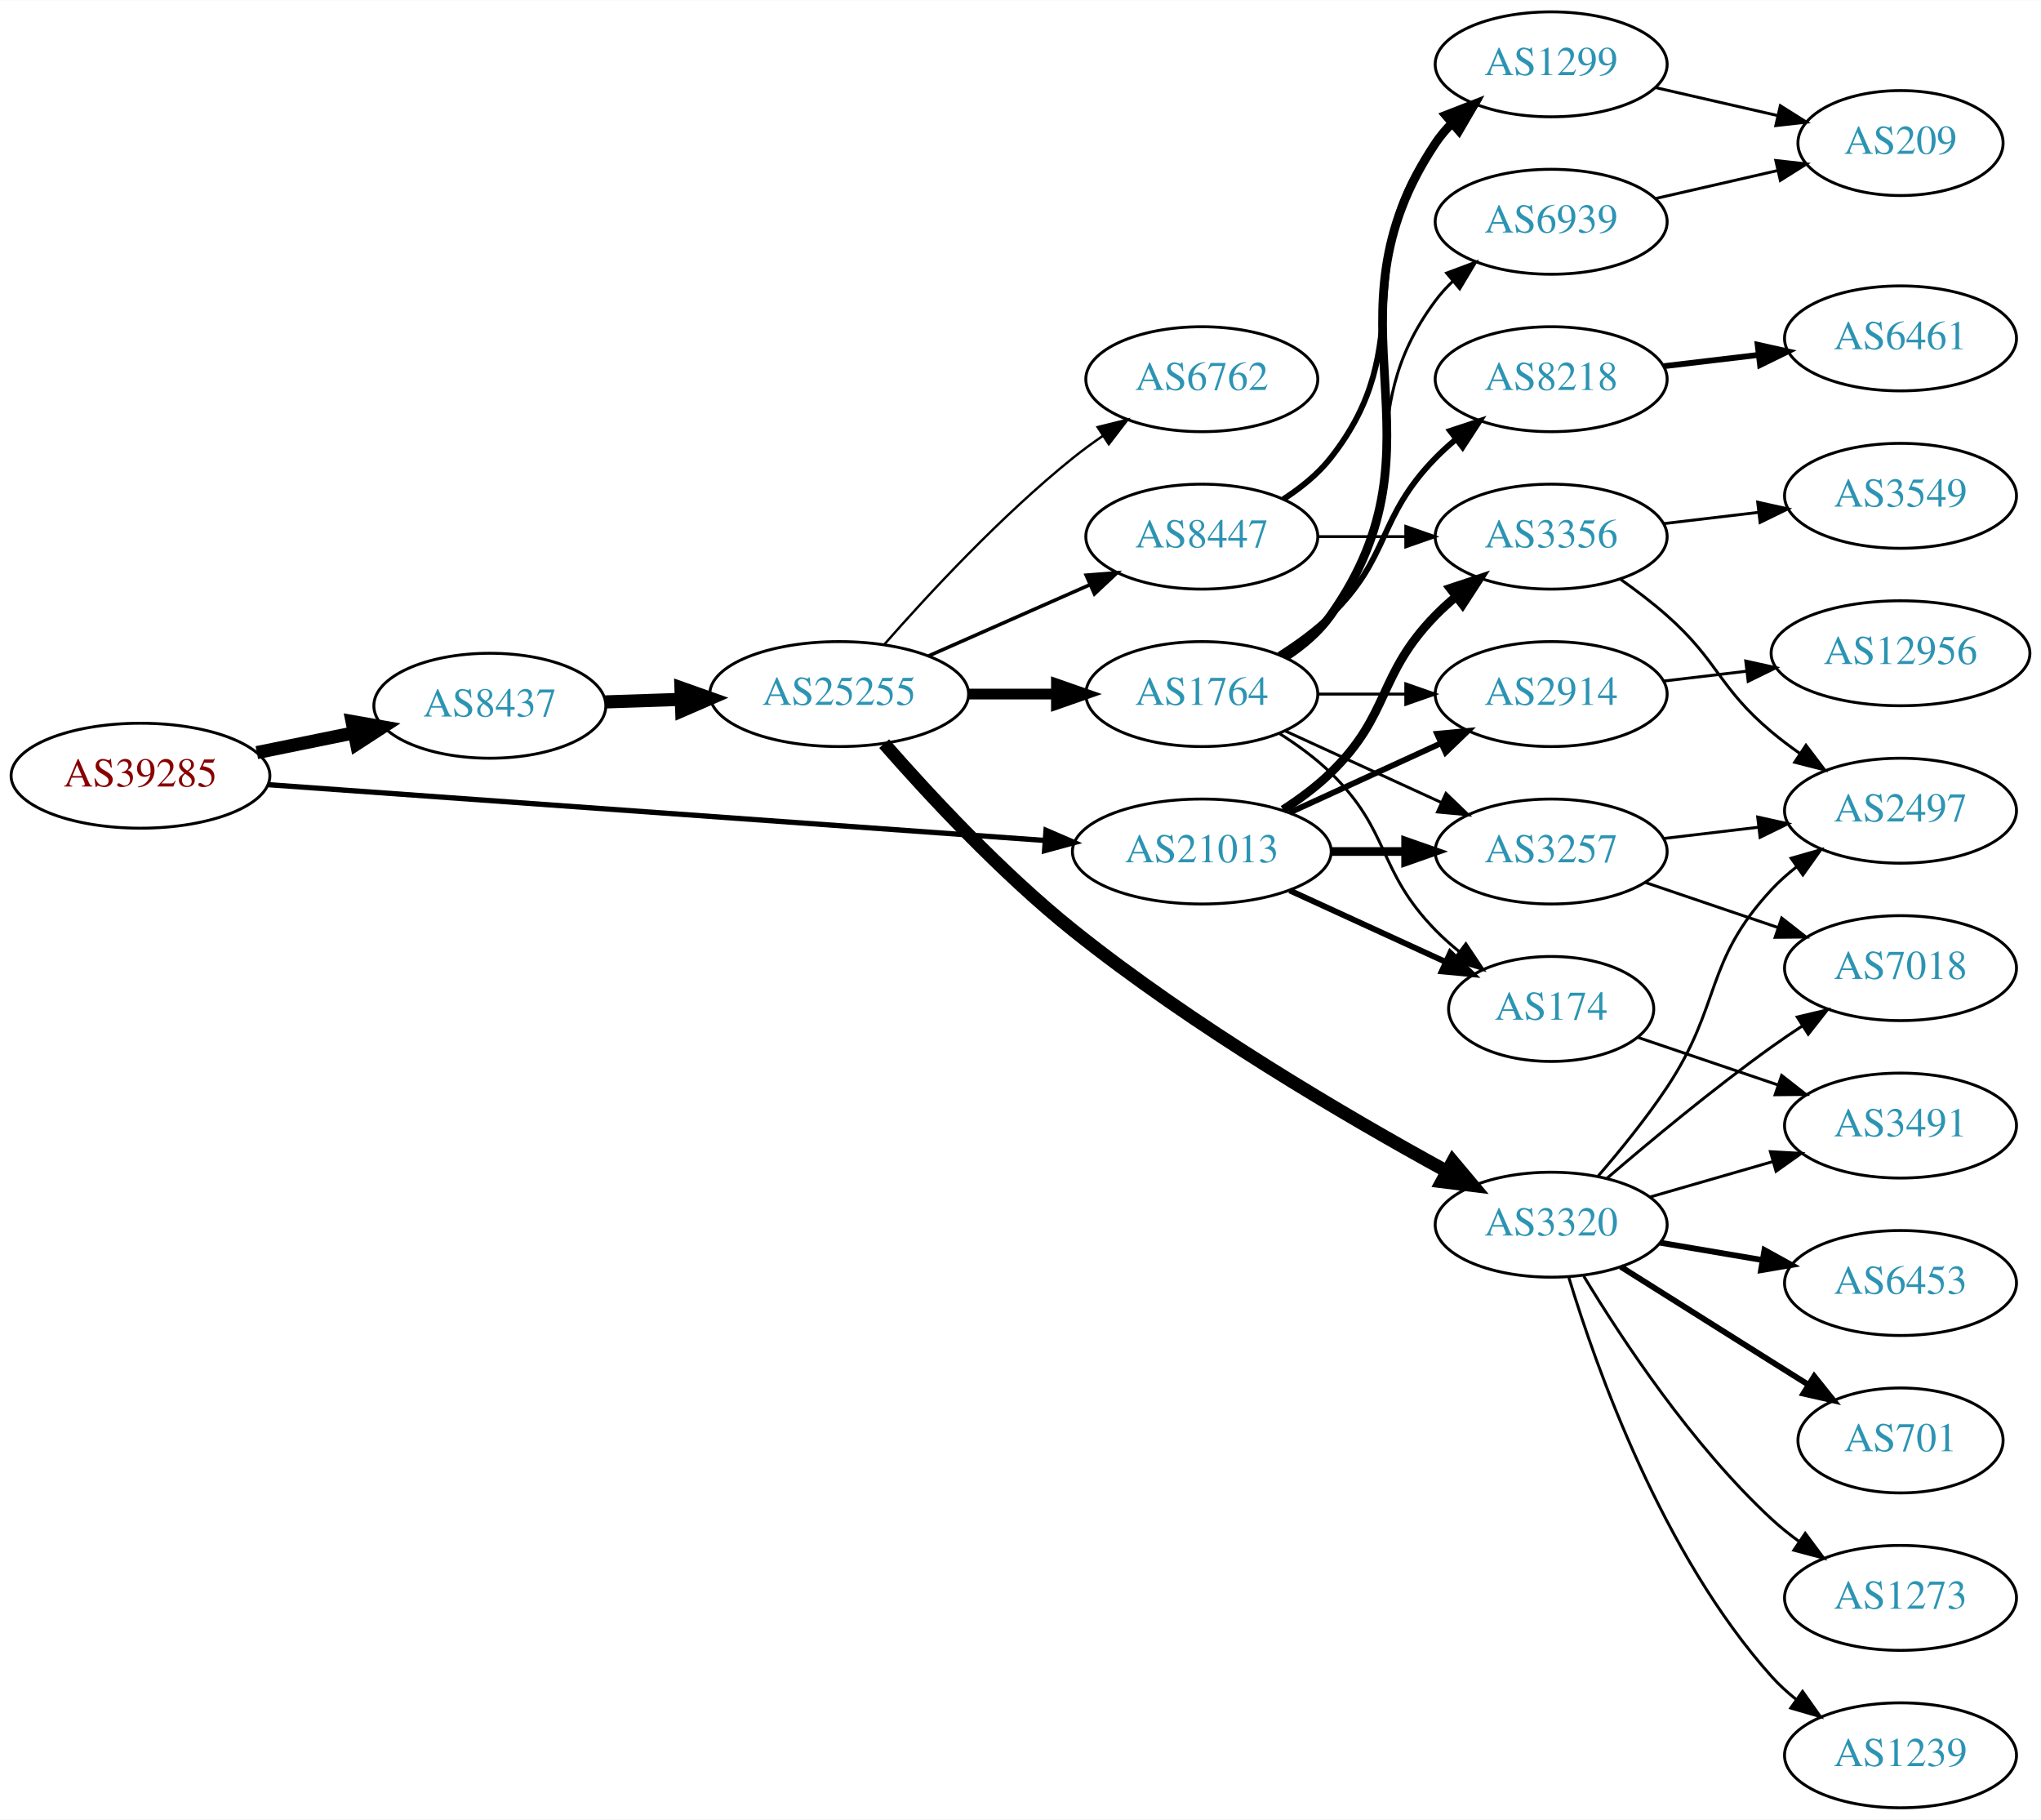
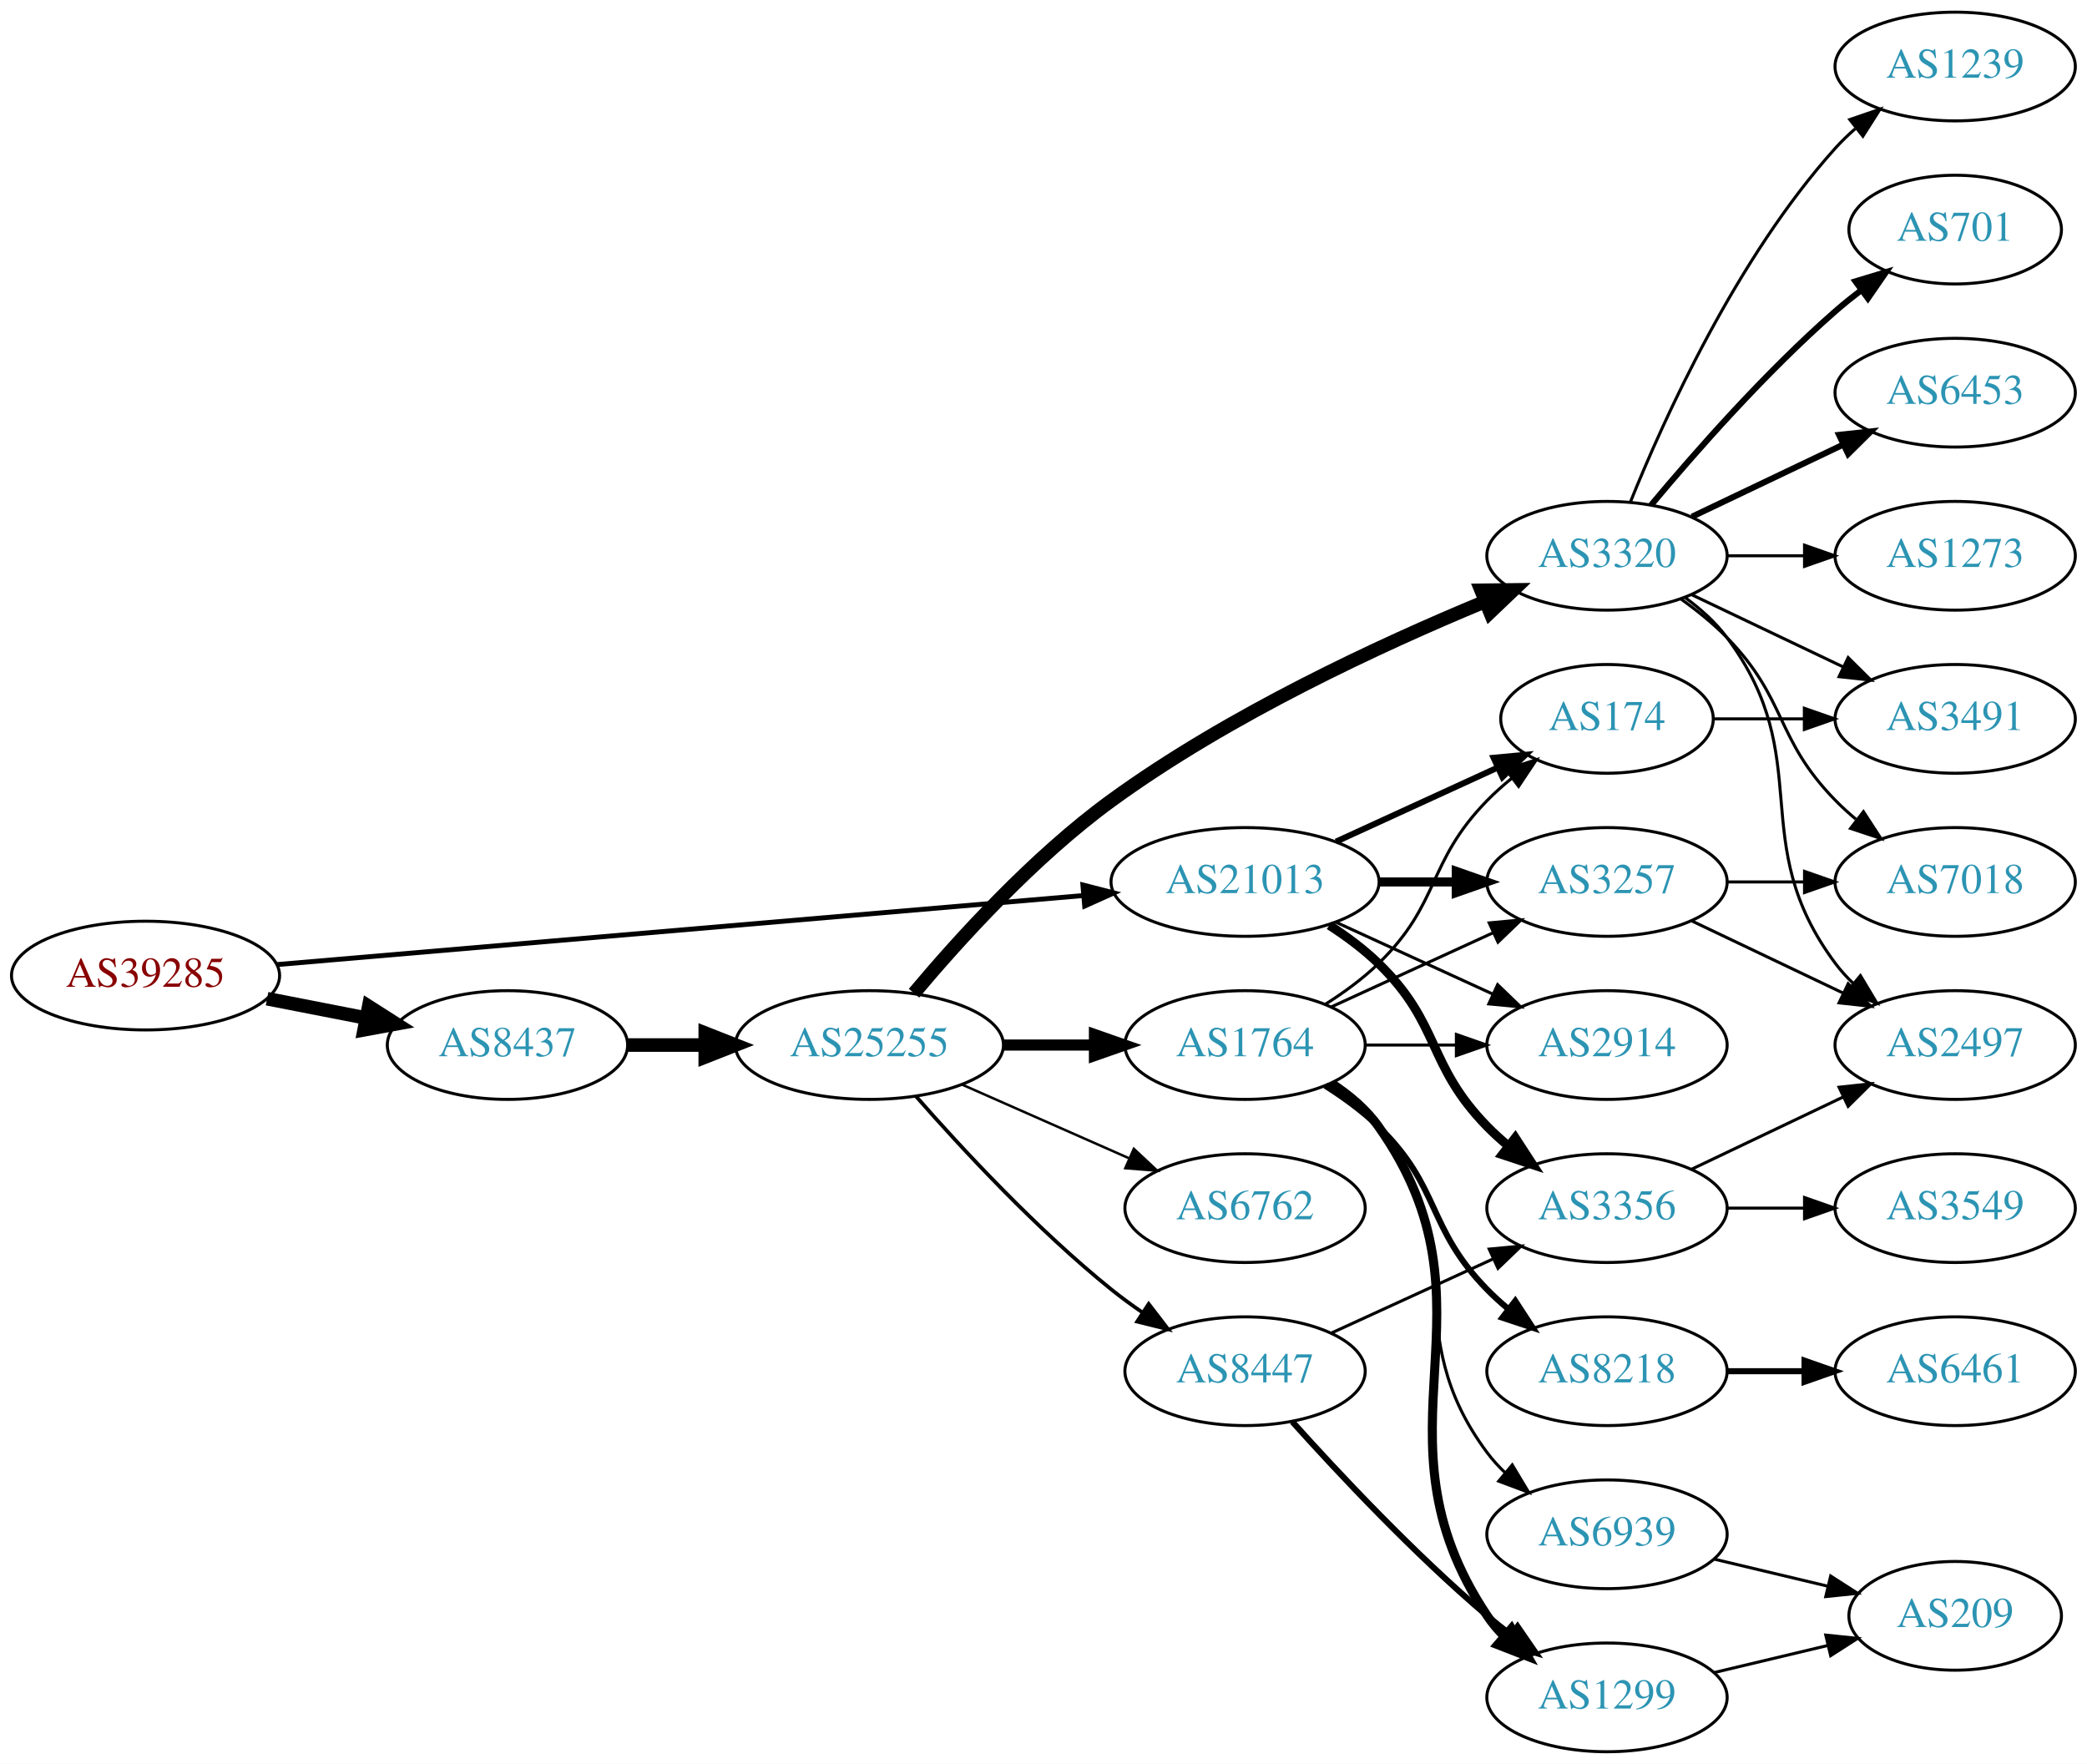
- <svg xmlns="http://www.w3.org/2000/svg" xmlns:xlink="http://www.w3.org/1999/xlink" width="700pt" height="624pt" viewBox="0.00 0.00 700.15 624.00">
-   <g id="graph0" class="graph" transform="scale(1 1) rotate(0) translate(4 620)">
-     <polygon fill="white" stroke="none" points="-4,4 -4,-620 696.155,-620 696.155,4 -4,4" />
+ <svg xmlns="http://www.w3.org/2000/svg" xmlns:xlink="http://www.w3.org/1999/xlink" width="691pt" height="584pt" viewBox="0.00 0.00 691.06 584.00">
+   <g id="graph0" class="graph" transform="scale(1 1) rotate(0) translate(4 580)">
+     <polygon fill="white" stroke="none" points="-4,4 -4,-580 687.055,-580 687.055,4 -4,4" />
    <g id="node1" class="node">
      <g id="a_node1">
        <a xlink:href="/asn/39285" xlink:title="AS39285 ~ Gartner KG [AT]">
-           <ellipse fill="#ffffff" stroke="black" cx="44.196" cy="-354" rx="44.393" ry="18" />
-           <text text-anchor="middle" x="44.196" y="-350.3" font-family="Times,serif" font-size="14.00" fill="#880000">AS39285</text>
+           <ellipse fill="#ffffff" stroke="black" cx="44.196" cy="-257" rx="44.393" ry="18" />
+           <text text-anchor="middle" x="44.196" y="-253.3" font-family="Times,serif" font-size="14.00" fill="#880000">AS39285</text>
        </a>
      </g>
    </g>
    <g id="node2" class="node">
      <g id="a_node2">
        <a xlink:href="/asn/8437" xlink:title="AS8437 ~ Hutchison Drei Austria GmbH [AT]">
-           <ellipse fill="#ffffff" stroke="black" cx="164.039" cy="-378" rx="39.794" ry="18" />
-           <text text-anchor="middle" x="164.039" y="-374.3" font-family="Times,serif" font-size="14.00" fill="#2c94b3">AS8437</text>
+           <ellipse fill="#ffffff" stroke="black" cx="164.039" cy="-234" rx="39.794" ry="18" />
+           <text text-anchor="middle" x="164.039" y="-230.3" font-family="Times,serif" font-size="14.00" fill="#2c94b3">AS8437</text>
        </a>
      </g>
    </g>
    <g id="edge1" class="edge">
-       <path fill="none" stroke="black" stroke-width="4.5" d="M84.109,-361.925C94.785,-364.099 106.456,-366.476 117.47,-368.719" />
-       <polygon fill="black" stroke="black" stroke-width="4.5" points="116.768,-372.595 127.352,-370.732 118.339,-364.878 116.768,-372.595" />
+       <path fill="none" stroke="black" stroke-width="4.5" d="M84.436,-249.341C94.888,-247.301 106.274,-245.079 117.052,-242.975" />
+       <polygon fill="black" stroke="black" stroke-width="4.5" points="118.089,-246.785 127.149,-241.005 116.58,-239.056 118.089,-246.785" />
    </g>
    <g id="node3" class="node">
      <g id="a_node3">
        <a xlink:href="/asn/21013" xlink:title="AS21013 ~ Wels, AT [AT]">
-           <ellipse fill="#ffffff" stroke="black" cx="408.273" cy="-328" rx="44.393" ry="18" />
-           <text text-anchor="middle" x="408.273" y="-324.3" font-family="Times,serif" font-size="14.00" fill="#2c94b3">AS21013</text>
+           <ellipse fill="#ffffff" stroke="black" cx="408.273" cy="-288" rx="44.393" ry="18" />
+           <text text-anchor="middle" x="408.273" y="-284.3" font-family="Times,serif" font-size="14.00" fill="#2c94b3">AS21013</text>
        </a>
      </g>
    </g>
    <g id="edge2" class="edge">
-       <path fill="none" stroke="black" stroke-width="1.8" d="M87.796,-350.941C154.166,-346.175 282.111,-336.988 354.32,-331.802" />
-       <polygon fill="black" stroke="black" stroke-width="1.8" points="354.832,-335.275 364.556,-331.067 354.331,-328.293 354.832,-335.275" />
+       <path fill="none" stroke="black" stroke-width="1.62" d="M87.796,-260.647C154.255,-266.337 282.455,-277.313 354.611,-283.491" />
+       <polygon fill="black" stroke="black" stroke-width="1.62" points="354.574,-287.001 364.836,-284.367 355.171,-280.026 354.574,-287.001" />
    </g>
    <g id="node4" class="node">
      <g id="a_node4">
        <a xlink:href="/asn/25255" xlink:title="AS25255 ~ ==&gt; TELE2 AUSTRIA &lt;== [AT]">
-           <ellipse fill="#ffffff" stroke="black" cx="283.881" cy="-382" rx="44.393" ry="18" />
-           <text text-anchor="middle" x="283.881" y="-378.3" font-family="Times,serif" font-size="14.00" fill="#2c94b3">AS25255</text>
+           <ellipse fill="#ffffff" stroke="black" cx="283.881" cy="-234" rx="44.393" ry="18" />
+           <text text-anchor="middle" x="283.881" y="-230.3" font-family="Times,serif" font-size="14.00" fill="#2c94b3">AS25255</text>
        </a>
      </g>
    </g>
    <g id="edge3" class="edge">
-       <path fill="none" stroke="black" stroke-width="4.5" d="M203.625,-379.31C211.923,-379.591 220.835,-379.894 229.58,-380.191" />
-       <polygon fill="black" stroke="black" stroke-width="4.5" points="229.594,-384.131 239.722,-380.535 229.862,-376.26 229.594,-384.131" />
-     </g>
-     <g id="node11" class="node">
-       <g id="a_node11">
+       <path fill="none" stroke="black" stroke-width="4.5" d="M203.951,-234C212.054,-234 220.729,-234 229.255,-234" />
+       <polygon fill="black" stroke="black" stroke-width="4.5" points="229.533,-237.938 239.533,-234 229.533,-230.063 229.533,-237.938" />
+     </g>
+     <g id="node18" class="node">
+       <g id="a_node18">
+         <a xlink:href="/asn/174" xlink:title="AS174 ~ Cogent Communications [US]">
+           <ellipse fill="#ffffff" stroke="black" cx="528.116" cy="-342" rx="35.194" ry="18" />
+           <text text-anchor="middle" x="528.116" y="-338.3" font-family="Times,serif" font-size="14.00" fill="#2c94b3">AS174</text>
+         </a>
+       </g>
+     </g>
+     <g id="edge27" class="edge">
+       <path fill="none" stroke="black" stroke-width="2" d="M438.403,-301.348C454.62,-308.78 474.923,-318.083 492.013,-325.914" />
+       <polygon fill="black" stroke="black" stroke-width="2" points="490.58,-329.108 501.13,-330.092 493.497,-322.744 490.58,-329.108" />
+     </g>
+     <g id="node20" class="node">
+       <g id="a_node20">
        <a xlink:href="/asn/2914" xlink:title="AS2914 ~ NTT America, Inc. [US]">
-           <ellipse fill="#ffffff" stroke="black" cx="528.116" cy="-382" rx="39.794" ry="18" />
-           <text text-anchor="middle" x="528.116" y="-378.3" font-family="Times,serif" font-size="14.00" fill="#2c94b3">AS2914</text>
+           <ellipse fill="#ffffff" stroke="black" cx="528.116" cy="-234" rx="39.794" ry="18" />
+           <text text-anchor="middle" x="528.116" y="-230.3" font-family="Times,serif" font-size="14.00" fill="#2c94b3">AS2914</text>
+         </a>
+       </g>
+     </g>
+     <g id="edge24" class="edge">
+       <path fill="none" stroke="black" d="M438.403,-274.652C454.014,-267.498 473.412,-258.609 490.084,-250.97" />
+       <polygon fill="black" stroke="black" points="491.903,-253.986 499.536,-246.638 488.987,-247.622 491.903,-253.986" />
+     </g>
+     <g id="node21" class="node">
+       <g id="a_node21">
+         <a xlink:href="/asn/3257" xlink:title="AS3257 ~ GTT [DE]">
+           <ellipse fill="#ffffff" stroke="black" cx="528.116" cy="-288" rx="39.794" ry="18" />
+           <text text-anchor="middle" x="528.116" y="-284.3" font-family="Times,serif" font-size="14.00" fill="#2c94b3">AS3257</text>
+         </a>
+       </g>
+     </g>
+     <g id="edge26" class="edge">
+       <path fill="none" stroke="black" stroke-width="3" d="M452.484,-288C460.797,-288 469.56,-288 478.042,-288" />
+       <polygon fill="black" stroke="black" stroke-width="3" points="478.201,-291.5 488.201,-288 478.201,-284.5 478.201,-291.5" />
+     </g>
+     <g id="node23" class="node">
+       <g id="a_node23">
+         <a xlink:href="/asn/3356" xlink:title="AS3356 ~ Level 3 Parent, LLC [US]">
+           <ellipse fill="#ffffff" stroke="black" cx="528.116" cy="-180" rx="39.794" ry="18" />
+           <text text-anchor="middle" x="528.116" y="-176.3" font-family="Times,serif" font-size="14.00" fill="#2c94b3">AS3356</text>
        </a>
      </g>
    </g>
    <g id="edge25" class="edge">
-       <path fill="none" stroke="black" stroke-width="2" d="M438.403,-341.348C454.014,-348.502 473.412,-357.391 490.084,-365.03" />
-       <polygon fill="black" stroke="black" stroke-width="2" points="488.987,-368.378 499.536,-369.362 491.903,-362.014 488.987,-368.378" />
-     </g>
-     <g id="node12" class="node">
-       <g id="a_node12">
-         <a xlink:href="/asn/174" xlink:title="AS174 ~ Cogent Communications [US]">
-           <ellipse fill="#ffffff" stroke="black" cx="528.116" cy="-274" rx="35.194" ry="18" />
-           <text text-anchor="middle" x="528.116" y="-270.3" font-family="Times,serif" font-size="14.00" fill="#2c94b3">AS174</text>
-         </a>
-       </g>
-     </g>
-     <g id="edge27" class="edge">
-       <path fill="none" stroke="black" stroke-width="2" d="M438.403,-314.652C454.62,-307.22 474.923,-297.917 492.013,-290.086" />
-       <polygon fill="black" stroke="black" stroke-width="2" points="493.497,-293.256 501.13,-285.908 490.58,-286.892 493.497,-293.256" />
-     </g>
-     <g id="node14" class="node">
-       <g id="a_node14">
-         <a xlink:href="/asn/3257" xlink:title="AS3257 ~ GTT [DE]">
-           <ellipse fill="#ffffff" stroke="black" cx="528.116" cy="-328" rx="39.794" ry="18" />
-           <text text-anchor="middle" x="528.116" y="-324.3" font-family="Times,serif" font-size="14.00" fill="#2c94b3">AS3257</text>
-         </a>
-       </g>
-     </g>
-     <g id="edge26" class="edge">
-       <path fill="none" stroke="black" stroke-width="3" d="M452.484,-328C460.797,-328 469.56,-328 478.042,-328" />
-       <polygon fill="black" stroke="black" stroke-width="3" points="478.201,-331.5 488.201,-328 478.201,-324.5 478.201,-331.5" />
-     </g>
-     <g id="node15" class="node">
-       <g id="a_node15">
-         <a xlink:href="/asn/3356" xlink:title="AS3356 ~ Level 3 Parent, LLC [US]">
-           <ellipse fill="#ffffff" stroke="black" cx="528.116" cy="-436" rx="39.794" ry="18" />
-           <text text-anchor="middle" x="528.116" y="-432.3" font-family="Times,serif" font-size="14.00" fill="#2c94b3">AS3356</text>
-         </a>
-       </g>
-     </g>
-     <g id="edge24" class="edge">
-       <path fill="none" stroke="black" stroke-width="3" d="M436.157,-342.329C441.882,-346.036 447.648,-350.318 452.469,-355 473.163,-375.094 468.297,-388.383 488.469,-409 490.562,-411.139 492.846,-413.218 495.222,-415.21" />
-       <polygon fill="black" stroke="black" stroke-width="3" points="493.466,-418.275 503.522,-421.611 497.741,-412.732 493.466,-418.275" />
+       <path fill="none" stroke="black" stroke-width="3" d="M436.157,-273.671C441.882,-269.964 447.648,-265.682 452.469,-261 473.163,-240.906 468.297,-227.617 488.469,-207 490.562,-204.861 492.846,-202.782 495.222,-200.79" />
+       <polygon fill="black" stroke="black" stroke-width="3" points="497.741,-203.268 503.522,-194.389 493.466,-197.725 497.741,-203.268" />
    </g>
    <g id="node5" class="node">
      <g id="a_node5">
-         <a xlink:href="/asn/1764" xlink:title="AS1764 ~ NEXTLAYER-AS [AT]">
-           <ellipse fill="#ffffff" stroke="black" cx="408.273" cy="-382" rx="39.794" ry="18" />
-           <text text-anchor="middle" x="408.273" y="-378.3" font-family="Times,serif" font-size="14.00" fill="#2c94b3">AS1764</text>
+         <a xlink:href="/asn/3320" xlink:title="AS3320 ~ DTAG [DE]">
+           <ellipse fill="#ffffff" stroke="black" cx="528.116" cy="-396" rx="39.794" ry="18" />
+           <text text-anchor="middle" x="528.116" y="-392.3" font-family="Times,serif" font-size="14.00" fill="#2c94b3">AS3320</text>
        </a>
      </g>
    </g>
    <g id="edge4" class="edge">
-       <path fill="none" stroke="black" stroke-width="3.682" d="M328.377,-382C338.066,-382 348.403,-382 358.295,-382" />
-       <polygon fill="black" stroke="black" stroke-width="3.682" points="358.398,-385.5 368.398,-382 358.398,-378.5 358.398,-385.5" />
+       <path fill="none" stroke="black" stroke-width="4.5" d="M298.651,-251.162C313.442,-268.8 338.312,-296.258 364.077,-315 402.927,-343.259 453.118,-366.515 487.488,-380.748" />
+       <polygon fill="black" stroke="black" stroke-width="4.5" points="486.431,-384.569 497.178,-384.695 489.402,-377.276 486.431,-384.569" />
    </g>
    <g id="node6" class="node">
      <g id="a_node6">
-         <a xlink:href="/asn/8447" xlink:title="AS8447 ~ A1 Telekom Austria AG [AT]">
-           <ellipse fill="#ffffff" stroke="black" cx="408.273" cy="-436" rx="39.794" ry="18" />
-           <text text-anchor="middle" x="408.273" y="-432.3" font-family="Times,serif" font-size="14.00" fill="#2c94b3">AS8447</text>
+         <a xlink:href="/asn/1764" xlink:title="AS1764 ~ NEXTLAYER-AS [AT]">
+           <ellipse fill="#ffffff" stroke="black" cx="408.273" cy="-234" rx="39.794" ry="18" />
+           <text text-anchor="middle" x="408.273" y="-230.3" font-family="Times,serif" font-size="14.00" fill="#2c94b3">AS1764</text>
        </a>
      </g>
    </g>
    <g id="edge5" class="edge">
-       <path fill="none" stroke="black" stroke-width="1.227" d="M314.509,-395.072C331.103,-402.393 351.963,-411.597 369.696,-419.421" />
-       <polygon fill="black" stroke="black" stroke-width="1.227" points="368.618,-422.77 379.18,-423.605 371.443,-416.366 368.618,-422.77" />
+       <path fill="none" stroke="black" stroke-width="3.682" d="M328.377,-234C338.066,-234 348.403,-234 358.295,-234" />
+       <polygon fill="black" stroke="black" stroke-width="3.682" points="358.398,-237.5 368.398,-234 358.398,-230.5 358.398,-237.5" />
    </g>
    <g id="node7" class="node">
      <g id="a_node7">
-         <a xlink:href="/asn/3320" xlink:title="AS3320 ~ DTAG [DE]">
-           <ellipse fill="#ffffff" stroke="black" cx="528.116" cy="-200" rx="39.794" ry="18" />
-           <text text-anchor="middle" x="528.116" y="-196.3" font-family="Times,serif" font-size="14.00" fill="#2c94b3">AS3320</text>
+         <a xlink:href="/asn/8447" xlink:title="AS8447 ~ A1 Telekom Austria AG [AT]">
+           <ellipse fill="#ffffff" stroke="black" cx="408.273" cy="-126" rx="39.794" ry="18" />
+           <text text-anchor="middle" x="408.273" y="-122.3" font-family="Times,serif" font-size="14.00" fill="#2c94b3">AS8447</text>
        </a>
      </g>
    </g>
    <g id="edge6" class="edge">
-       <path fill="none" stroke="black" stroke-width="4.5" d="M299.298,-364.996C314.416,-347.735 339.37,-320.803 364.077,-301 405.281,-267.976 458.004,-237.107 492.16,-218.397" />
-       <polygon fill="black" stroke="black" stroke-width="4.5" points="494.365,-221.681 501.277,-213.451 490.609,-214.759 494.365,-221.681" />
+       <path fill="none" stroke="black" stroke-width="1.227" d="M299.314,-217.017C314.445,-199.771 339.409,-172.852 364.077,-153 367.333,-150.38 370.858,-147.808 374.442,-145.354" />
+       <polygon fill="black" stroke="black" stroke-width="1.227" points="376.361,-148.281 382.815,-139.879 372.53,-142.423 376.361,-148.281" />
    </g>
    <g id="node8" class="node">
      <g id="a_node8">
        <a xlink:href="/asn/6762" xlink:title="AS6762 ~ TELECOM ITALIA SPARKLE S.p.A. [IT]">
-           <ellipse fill="#ffffff" stroke="black" cx="408.273" cy="-490" rx="39.794" ry="18" />
-           <text text-anchor="middle" x="408.273" y="-486.3" font-family="Times,serif" font-size="14.00" fill="#2c94b3">AS6762</text>
+           <ellipse fill="#ffffff" stroke="black" cx="408.273" cy="-180" rx="39.794" ry="18" />
+           <text text-anchor="middle" x="408.273" y="-176.3" font-family="Times,serif" font-size="14.00" fill="#2c94b3">AS6762</text>
        </a>
      </g>
    </g>
    <g id="edge7" class="edge">
-       <path fill="none" stroke="black" stroke-width="0.818" d="M299.314,-398.983C314.445,-416.229 339.409,-443.148 364.077,-463 367.333,-465.62 370.858,-468.192 374.442,-470.646" />
-       <polygon fill="black" stroke="black" stroke-width="0.818" points="372.53,-473.577 382.815,-476.121 376.361,-467.719 372.53,-473.577" />
+       <path fill="none" stroke="black" stroke-width="0.818" d="M314.509,-220.928C331.103,-213.607 351.963,-204.403 369.696,-196.579" />
+       <polygon fill="black" stroke="black" stroke-width="0.818" points="371.443,-199.634 379.18,-192.395 368.618,-193.23 371.443,-199.634" />
    </g>
    <g id="node9" class="node">
      <g id="a_node9">
-         <a xlink:href="/asn/1299" xlink:title="AS1299 ~ Telia Carrier [EU]">
-           <ellipse fill="#ffffff" stroke="black" cx="528.116" cy="-598" rx="39.794" ry="18" />
-           <text text-anchor="middle" x="528.116" y="-594.3" font-family="Times,serif" font-size="14.00" fill="#2c94b3">AS1299</text>
+         <a xlink:href="/asn/1239" xlink:title="AS1239 ~ Sprint [US]">
+           <ellipse fill="#ffffff" stroke="black" cx="643.409" cy="-558" rx="39.794" ry="18" />
+           <text text-anchor="middle" x="643.409" y="-554.3" font-family="Times,serif" font-size="14.00" fill="#2c94b3">AS1239</text>
        </a>
      </g>
    </g>
    <g id="edge8" class="edge">
-       <path fill="none" stroke="black" stroke-width="3" d="M437.107,-394.838C442.922,-398.661 448.487,-403.367 452.469,-409 495.049,-469.225 447.445,-509.706 488.469,-571 490.091,-573.423 492.01,-575.695 494.112,-577.81" />
-       <polygon fill="black" stroke="black" stroke-width="3" points="491.925,-580.546 501.797,-584.393 496.479,-575.229 491.925,-580.546" />
+       <path fill="none" stroke="black" d="M535.864,-413.787C546.915,-441.243 570.968,-494.578 603.762,-531 605.765,-533.224 607.984,-535.363 610.316,-537.397" />
+       <polygon fill="black" stroke="black" points="608.514,-540.433 618.535,-543.873 612.847,-534.935 608.514,-540.433" />
    </g>
    <g id="node10" class="node">
      <g id="a_node10">
-         <a xlink:href="/asn/8218" xlink:title="AS8218 ~ legacy Neotelecoms [FR]">
-           <ellipse fill="#ffffff" stroke="black" cx="528.116" cy="-490" rx="39.794" ry="18" />
-           <text text-anchor="middle" x="528.116" y="-486.3" font-family="Times,serif" font-size="14.00" fill="#2c94b3">AS8218</text>
+         <a xlink:href="/asn/701" xlink:title="AS701 ~ UUNET [US]">
+           <ellipse fill="#ffffff" stroke="black" cx="643.409" cy="-504" rx="35.194" ry="18" />
+           <text text-anchor="middle" x="643.409" y="-500.3" font-family="Times,serif" font-size="14.00" fill="#2c94b3">AS701</text>
        </a>
      </g>
    </g>
    <g id="edge9" class="edge">
-       <path fill="none" stroke="black" stroke-width="2" d="M434.802,-395.462C440.965,-399.362 447.267,-403.948 452.469,-409 473.163,-429.094 468.297,-442.383 488.469,-463 490.562,-465.139 492.846,-467.218 495.222,-469.21" />
-       <polygon fill="black" stroke="black" stroke-width="2" points="493.466,-472.275 503.522,-475.611 497.741,-466.732 493.466,-472.275" />
+       <path fill="none" stroke="black" stroke-width="2" d="M542.746,-412.817C557.029,-429.929 580.575,-456.745 603.762,-477 606.432,-479.332 609.305,-481.648 612.235,-483.886" />
+       <polygon fill="black" stroke="black" stroke-width="2" points="610.386,-486.87 620.527,-489.939 614.513,-481.216 610.386,-486.87" />
+     </g>
+     <g id="node11" class="node">
+       <g id="a_node11">
+         <a xlink:href="/asn/6453" xlink:title="AS6453 ~ TATA COMMUNICATIONS (AMERICA) INC [US]">
+           <ellipse fill="#ffffff" stroke="black" cx="643.409" cy="-450" rx="39.794" ry="18" />
+           <text text-anchor="middle" x="643.409" y="-446.3" font-family="Times,serif" font-size="14.00" fill="#2c94b3">AS6453</text>
+         </a>
+       </g>
    </g>
    <g id="edge10" class="edge">
-       <path fill="none" stroke="black" d="M448.186,-382C457.739,-382 468.089,-382 478.052,-382" />
-       <polygon fill="black" stroke="black" points="478.244,-385.5 488.244,-382 478.244,-378.5 478.244,-385.5" />
+       <path fill="none" stroke="black" stroke-width="2" d="M556.252,-408.934C571.246,-416.081 590.067,-425.052 606.291,-432.785" />
+       <polygon fill="black" stroke="black" stroke-width="2" points="604.961,-436.028 615.494,-437.171 607.973,-429.709 604.961,-436.028" />
+     </g>
+     <g id="node12" class="node">
+       <g id="a_node12">
+         <a xlink:href="/asn/1273" xlink:title="AS1273 ~ Vodafone Group PLC [EU]">
+           <ellipse fill="#ffffff" stroke="black" cx="643.409" cy="-396" rx="39.794" ry="18" />
+           <text text-anchor="middle" x="643.409" y="-392.3" font-family="Times,serif" font-size="14.00" fill="#2c94b3">AS1273</text>
+         </a>
+       </g>
    </g>
    <g id="edge11" class="edge">
-       <path fill="none" stroke="black" d="M434.802,-368.538C440.965,-364.638 447.267,-360.052 452.469,-355 473.163,-334.906 468.297,-321.617 488.469,-301 490.949,-298.466 493.695,-296.017 496.548,-293.696" />
-       <polygon fill="black" stroke="black" points="498.85,-296.343 504.733,-287.532 494.639,-290.752 498.85,-296.343" />
+       <path fill="none" stroke="black" d="M567.788,-396C575.991,-396 584.755,-396 593.287,-396" />
+       <polygon fill="black" stroke="black" points="593.526,-399.5 603.526,-396 593.526,-392.5 593.526,-399.5" />
    </g>
    <g id="node13" class="node">
      <g id="a_node13">
-         <a xlink:href="/asn/6939" xlink:title="AS6939 ~ Hurricane Electric LLC [US]">
-           <ellipse fill="#ffffff" stroke="black" cx="528.116" cy="-544" rx="39.794" ry="18" />
-           <text text-anchor="middle" x="528.116" y="-540.3" font-family="Times,serif" font-size="14.00" fill="#2c94b3">AS6939</text>
+         <a xlink:href="/asn/2497" xlink:title="AS2497 ~ Internet Initiative Japan Inc. [JP]">
+           <ellipse fill="#ffffff" stroke="black" cx="643.409" cy="-234" rx="39.794" ry="18" />
+           <text text-anchor="middle" x="643.409" y="-230.3" font-family="Times,serif" font-size="14.00" fill="#2c94b3">AS2497</text>
        </a>
      </g>
    </g>
    <g id="edge12" class="edge">
-       <path fill="none" stroke="black" d="M436.245,-394.855C442.233,-398.72 448.093,-403.441 452.469,-409 483.768,-448.754 458.198,-476.458 488.469,-517 490.214,-519.336 492.221,-521.545 494.385,-523.617" />
-       <polygon fill="black" stroke="black" points="492.262,-526.405 502.185,-530.118 496.744,-521.027 492.262,-526.405" />
+       <path fill="none" stroke="black" d="M554.047,-382.118C559.123,-378.389 564.041,-373.984 567.762,-369 598.034,-328.458 573.491,-301.542 603.762,-261 605.507,-258.664 607.514,-256.455 609.678,-254.383" />
+       <polygon fill="black" stroke="black" points="612.037,-256.973 617.478,-247.882 607.555,-251.595 612.037,-256.973" />
+     </g>
+     <g id="node14" class="node">
+       <g id="a_node14">
+         <a xlink:href="/asn/7018" xlink:title="AS7018 ~ AT&amp;T Services, Inc. [US]">
+           <ellipse fill="#ffffff" stroke="black" cx="643.409" cy="-288" rx="39.794" ry="18" />
+           <text text-anchor="middle" x="643.409" y="-284.3" font-family="Times,serif" font-size="14.00" fill="#2c94b3">AS7018</text>
+         </a>
+       </g>
    </g>
    <g id="edge13" class="edge">
-       <path fill="none" stroke="black" d="M436.902,-369.339C452.859,-362.027 473.13,-352.739 490.412,-344.819" />
-       <polygon fill="black" stroke="black" points="492.027,-347.929 499.66,-340.581 489.111,-341.565 492.027,-347.929" />
+       <path fill="none" stroke="black" d="M552.71,-381.611C557.966,-377.852 563.298,-373.563 567.762,-369 587.935,-348.383 583.59,-335.617 603.762,-315 605.855,-312.861 608.139,-310.782 610.515,-308.79" />
+       <polygon fill="black" stroke="black" points="613.034,-311.268 618.815,-302.389 608.759,-305.725 613.034,-311.268" />
+     </g>
+     <g id="node15" class="node">
+       <g id="a_node15">
+         <a xlink:href="/asn/3491" xlink:title="AS3491 ~ PCCW Global, Inc. [US]">
+           <ellipse fill="#ffffff" stroke="black" cx="643.409" cy="-342" rx="39.794" ry="18" />
+           <text text-anchor="middle" x="643.409" y="-338.3" font-family="Times,serif" font-size="14.00" fill="#2c94b3">AS3491</text>
+         </a>
+       </g>
    </g>
    <g id="edge14" class="edge">
-       <path fill="none" stroke="black" stroke-width="2" d="M436.245,-448.855C442.233,-452.72 448.093,-457.441 452.469,-463 483.768,-502.754 458.198,-530.458 488.469,-571 490.214,-573.336 492.221,-575.545 494.385,-577.617" />
-       <polygon fill="black" stroke="black" stroke-width="2" points="492.262,-580.405 502.185,-584.118 496.744,-575.027 492.262,-580.405" />
-     </g>
-     <g id="edge15" class="edge">
-       <path fill="none" stroke="black" d="M448.186,-436C457.739,-436 468.089,-436 478.052,-436" />
-       <polygon fill="black" stroke="black" points="478.244,-439.5 488.244,-436 478.244,-432.5 478.244,-439.5" />
+       <path fill="none" stroke="black" d="M556.252,-383.066C571.246,-375.919 590.067,-366.948 606.291,-359.215" />
+       <polygon fill="black" stroke="black" points="607.973,-362.291 615.494,-354.829 604.961,-355.972 607.973,-362.291" />
    </g>
    <g id="node16" class="node">
      <g id="a_node16">
-         <a xlink:href="/asn/1239" xlink:title="AS1239 ~ Sprint [US]">
-           <ellipse fill="#ffffff" stroke="black" cx="647.958" cy="-18" rx="39.794" ry="18" />
-           <text text-anchor="middle" x="647.958" y="-14.3" font-family="Times,serif" font-size="14.00" fill="#2c94b3">AS1239</text>
-         </a>
-       </g>
-     </g>
-     <g id="edge16" class="edge">
-       <path fill="none" stroke="black" d="M534.188,-181.854C543.601,-150.812 566.297,-86.824 603.762,-45 606.27,-42.2 609.136,-39.586 612.172,-37.173" />
-       <polygon fill="black" stroke="black" points="614.356,-39.914 620.475,-31.265 610.298,-34.211 614.356,-39.914" />
+         <a xlink:href="/asn/8218" xlink:title="AS8218 ~ legacy Neotelecoms [FR]">
+           <ellipse fill="#ffffff" stroke="black" cx="528.116" cy="-126" rx="39.794" ry="18" />
+           <text text-anchor="middle" x="528.116" y="-122.3" font-family="Times,serif" font-size="14.00" fill="#2c94b3">AS8218</text>
+         </a>
+       </g>
+     </g>
+     <g id="edge15" class="edge">
+       <path fill="none" stroke="black" stroke-width="2" d="M434.802,-220.538C440.965,-216.638 447.267,-212.052 452.469,-207 473.163,-186.906 468.297,-173.617 488.469,-153 490.562,-150.861 492.846,-148.782 495.222,-146.79" />
+       <polygon fill="black" stroke="black" stroke-width="2" points="497.741,-149.268 503.522,-140.389 493.466,-143.725 497.741,-149.268" />
    </g>
    <g id="node17" class="node">
      <g id="a_node17">
-         <a xlink:href="/asn/6453" xlink:title="AS6453 ~ TATA COMMUNICATIONS (AMERICA) INC [US]">
-           <ellipse fill="#ffffff" stroke="black" cx="647.958" cy="-180" rx="39.794" ry="18" />
-           <text text-anchor="middle" x="647.958" y="-176.3" font-family="Times,serif" font-size="14.00" fill="#2c94b3">AS6453</text>
-         </a>
-       </g>
+         <a xlink:href="/asn/1299" xlink:title="AS1299 ~ Telia Carrier [EU]">
+           <ellipse fill="#ffffff" stroke="black" cx="528.116" cy="-18" rx="39.794" ry="18" />
+           <text text-anchor="middle" x="528.116" y="-14.3" font-family="Times,serif" font-size="14.00" fill="#2c94b3">AS1299</text>
+         </a>
+       </g>
+     </g>
+     <g id="edge16" class="edge">
+       <path fill="none" stroke="black" stroke-width="3" d="M437.107,-221.162C442.922,-217.339 448.487,-212.633 452.469,-207 495.049,-146.775 447.445,-106.294 488.469,-45 490.091,-42.577 492.01,-40.305 494.112,-38.19" />
+       <polygon fill="black" stroke="black" stroke-width="3" points="496.479,-40.771 501.797,-31.607 491.925,-35.454 496.479,-40.771" />
    </g>
    <g id="edge17" class="edge">
-       <path fill="none" stroke="black" stroke-width="2" d="M565.434,-193.836C576.523,-191.954 588.87,-189.859 600.533,-187.879" />
-       <polygon fill="black" stroke="black" stroke-width="2" points="601.284,-191.302 610.557,-186.178 600.113,-184.401 601.284,-191.302" />
-     </g>
-     <g id="node18" class="node">
-       <g id="a_node18">
-         <a xlink:href="/asn/701" xlink:title="AS701 ~ UUNET [US]">
-           <ellipse fill="#ffffff" stroke="black" cx="647.958" cy="-126" rx="35.194" ry="18" />
-           <text text-anchor="middle" x="647.958" y="-122.3" font-family="Times,serif" font-size="14.00" fill="#2c94b3">AS701</text>
-         </a>
-       </g>
-     </g>
-     <g id="edge18" class="edge">
-       <path fill="none" stroke="black" stroke-width="2" d="M551.973,-185.581C566.741,-176.272 586.379,-163.905 603.762,-153 607.855,-150.433 612.167,-147.732 616.42,-145.071" />
-       <polygon fill="black" stroke="black" stroke-width="2" points="618.352,-147.991 624.975,-139.722 614.64,-142.056 618.352,-147.991" />
+       <path fill="none" stroke="black" d="M434.802,-247.462C440.965,-251.362 447.267,-255.948 452.469,-261 473.163,-281.094 468.297,-294.383 488.469,-315 490.949,-317.534 493.695,-319.983 496.548,-322.304" />
+       <polygon fill="black" stroke="black" points="494.639,-325.248 504.733,-328.468 498.85,-319.657 494.639,-325.248" />
    </g>
    <g id="node19" class="node">
      <g id="a_node19">
-         <a xlink:href="/asn/2497" xlink:title="AS2497 ~ Internet Initiative Japan Inc. [JP]">
-           <ellipse fill="#ffffff" stroke="black" cx="647.958" cy="-342" rx="39.794" ry="18" />
-           <text text-anchor="middle" x="647.958" y="-338.3" font-family="Times,serif" font-size="14.00" fill="#2c94b3">AS2497</text>
-         </a>
-       </g>
+         <a xlink:href="/asn/6939" xlink:title="AS6939 ~ Hurricane Electric LLC [US]">
+           <ellipse fill="#ffffff" stroke="black" cx="528.116" cy="-72" rx="39.794" ry="18" />
+           <text text-anchor="middle" x="528.116" y="-68.3" font-family="Times,serif" font-size="14.00" fill="#2c94b3">AS6939</text>
+         </a>
+       </g>
+     </g>
+     <g id="edge18" class="edge">
+       <path fill="none" stroke="black" d="M436.245,-221.145C442.233,-217.28 448.093,-212.559 452.469,-207 483.768,-167.246 458.198,-139.542 488.469,-99 490.214,-96.664 492.221,-94.455 494.385,-92.383" />
+       <polygon fill="black" stroke="black" points="496.744,-94.973 502.185,-85.882 492.262,-89.595 496.744,-94.973" />
    </g>
    <g id="edge19" class="edge">
-       <path fill="none" stroke="black" d="M544.299,-216.767C551.805,-225.462 560.736,-236.449 567.762,-247 586.718,-275.462 580.465,-289.968 603.762,-315 606.323,-317.751 609.224,-320.333 612.282,-322.726" />
-       <polygon fill="black" stroke="black" points="610.427,-325.701 620.616,-328.606 614.462,-319.981 610.427,-325.701" />
-     </g>
-     <g id="node20" class="node">
-       <g id="a_node20">
-         <a xlink:href="/asn/1273" xlink:title="AS1273 ~ Vodafone Group PLC [EU]">
-           <ellipse fill="#ffffff" stroke="black" cx="647.958" cy="-72" rx="39.794" ry="18" />
-           <text text-anchor="middle" x="647.958" y="-68.3" font-family="Times,serif" font-size="14.00" fill="#2c94b3">AS1273</text>
-         </a>
-       </g>
+       <path fill="none" stroke="black" d="M448.186,-234C457.739,-234 468.089,-234 478.052,-234" />
+       <polygon fill="black" stroke="black" points="478.244,-237.5 488.244,-234 478.244,-230.5 478.244,-237.5" />
    </g>
    <g id="edge20" class="edge">
-       <path fill="none" stroke="black" d="M539.287,-182.364C552.281,-160.878 576.392,-124.319 603.762,-99 606.674,-96.307 609.89,-93.729 613.216,-91.308" />
-       <polygon fill="black" stroke="black" points="615.275,-94.141 621.597,-85.639 611.353,-88.343 615.275,-94.141" />
-     </g>
-     <g id="node21" class="node">
-       <g id="a_node21">
-         <a xlink:href="/asn/7018" xlink:title="AS7018 ~ AT&amp;T Services, Inc. [US]">
-           <ellipse fill="#ffffff" stroke="black" cx="647.958" cy="-288" rx="39.794" ry="18" />
-           <text text-anchor="middle" x="647.958" y="-284.3" font-family="Times,serif" font-size="14.00" fill="#2c94b3">AS7018</text>
-         </a>
-       </g>
-     </g>
-     <g id="edge21" class="edge">
-       <path fill="none" stroke="black" d="M547.315,-215.964C562.121,-228.682 583.766,-246.667 603.762,-261 607.159,-263.434 610.773,-265.89 614.409,-268.276" />
-       <polygon fill="black" stroke="black" points="612.531,-271.229 622.84,-273.674 616.305,-265.334 612.531,-271.229" />
+       <path fill="none" stroke="black" d="M436.902,-246.661C452.859,-253.973 473.13,-263.261 490.412,-271.181" />
+       <polygon fill="black" stroke="black" points="489.111,-274.435 499.66,-275.419 492.027,-268.071 489.111,-274.435" />
+     </g>
+     <g id="edge22" class="edge">
+       <path fill="none" stroke="black" stroke-width="2" d="M423.919,-109.275C439.22,-92.235 464.317,-65.477 488.469,-45 490.967,-42.883 493.627,-40.768 496.338,-38.707" />
+       <polygon fill="black" stroke="black" stroke-width="2" points="498.505,-41.459 504.515,-32.734 494.375,-35.806 498.505,-41.459" />
+     </g>
+     <g id="edge23" class="edge">
+       <path fill="none" stroke="black" d="M436.902,-138.661C452.859,-145.973 473.13,-155.261 490.412,-163.181" />
+       <polygon fill="black" stroke="black" points="489.111,-166.435 499.66,-167.419 492.027,-160.071 489.111,-166.435" />
    </g>
    <g id="node22" class="node">
      <g id="a_node22">
-         <a xlink:href="/asn/3491" xlink:title="AS3491 ~ PCCW Global, Inc. [US]">
-           <ellipse fill="#ffffff" stroke="black" cx="647.958" cy="-234" rx="39.794" ry="18" />
-           <text text-anchor="middle" x="647.958" y="-230.3" font-family="Times,serif" font-size="14.00" fill="#2c94b3">AS3491</text>
-         </a>
-       </g>
-     </g>
-     <g id="edge22" class="edge">
-       <path fill="none" stroke="black" d="M561.942,-209.471C574.984,-213.234 590.165,-217.614 604.059,-221.623" />
-       <polygon fill="black" stroke="black" points="603.322,-225.053 613.9,-224.462 605.262,-218.327 603.322,-225.053" />
-     </g>
-     <g id="node26" class="node">
-       <g id="a_node26">
-         <a xlink:href="/asn/209" xlink:title="AS209 ~ CenturyLink Communications, LLC [US]">
-           <ellipse fill="#ffffff" stroke="black" cx="647.958" cy="-571" rx="35.194" ry="18" />
-           <text text-anchor="middle" x="647.958" y="-567.3" font-family="Times,serif" font-size="14.00" fill="#2c94b3">AS209</text>
-         </a>
-       </g>
-     </g>
-     <g id="edge35" class="edge">
-       <path fill="none" stroke="black" d="M563.835,-590.045C576.928,-587.045 591.95,-583.604 605.591,-580.478" />
-       <polygon fill="black" stroke="black" points="606.732,-583.807 615.698,-578.162 605.169,-576.984 606.732,-583.807" />
-     </g>
-     <g id="node23" class="node">
-       <g id="a_node23">
-         <a xlink:href="/asn/6461" xlink:title="AS6461 ~ Zayo Bandwidth [US]">
-           <ellipse fill="#ffffff" stroke="black" cx="647.958" cy="-504" rx="39.794" ry="18" />
-           <text text-anchor="middle" x="647.958" y="-500.3" font-family="Times,serif" font-size="14.00" fill="#2c94b3">AS6461</text>
-         </a>
-       </g>
-     </g>
-     <g id="edge23" class="edge">
-       <path fill="none" stroke="black" stroke-width="2" d="M566.726,-494.468C577.037,-495.693 588.355,-497.038 599.155,-498.321" />
-       <polygon fill="black" stroke="black" stroke-width="2" points="598.958,-501.822 609.301,-499.526 599.784,-494.871 598.958,-501.822" />
+         <a xlink:href="/asn/6461" xlink:title="AS6461 ~ ZAYO-6461 [US]">
+           <ellipse fill="#ffffff" stroke="black" cx="643.409" cy="-126" rx="39.794" ry="18" />
+           <text text-anchor="middle" x="643.409" y="-122.3" font-family="Times,serif" font-size="14.00" fill="#2c94b3">AS6461</text>
+         </a>
+       </g>
+     </g>
+     <g id="edge21" class="edge">
+       <path fill="none" stroke="black" stroke-width="2" d="M567.788,-126C575.991,-126 584.755,-126 593.287,-126" />
+       <polygon fill="black" stroke="black" stroke-width="2" points="593.526,-129.5 603.526,-126 593.526,-122.5 593.526,-129.5" />
    </g>
    <g id="node25" class="node">
      <g id="a_node25">
-         <a xlink:href="/asn/12956" xlink:title="AS12956 ~ TELXIUS [ES]">
-           <ellipse fill="#ffffff" stroke="black" cx="647.958" cy="-396" rx="44.393" ry="18" />
-           <text text-anchor="middle" x="647.958" y="-392.3" font-family="Times,serif" font-size="14.00" fill="#2c94b3">AS12956</text>
+         <a xlink:href="/asn/209" xlink:title="AS209 ~ CenturyLink Communications, LLC [US]">
+           <ellipse fill="#ffffff" stroke="black" cx="643.409" cy="-45" rx="35.194" ry="18" />
+           <text text-anchor="middle" x="643.409" y="-41.3" font-family="Times,serif" font-size="14.00" fill="#2c94b3">AS209</text>
        </a>
      </g>
    </g>
    <g id="edge33" class="edge">
-       <path fill="none" stroke="black" d="M566.726,-386.468C575.729,-387.538 585.499,-388.698 595.022,-389.83" />
-       <polygon fill="black" stroke="black" points="594.868,-393.336 605.211,-391.04 595.694,-386.385 594.868,-393.336" />
+       <path fill="none" stroke="black" d="M563.723,-26.248C575.518,-29.058 588.822,-32.229 601.09,-35.153" />
+       <polygon fill="black" stroke="black" points="600.556,-38.623 611.095,-37.537 602.179,-31.814 600.556,-38.623" />
    </g>
    <g id="edge32" class="edge">
-       <path fill="none" stroke="black" d="M557.943,-264.215C572.389,-259.312 590.133,-253.289 605.968,-247.914" />
-       <polygon fill="black" stroke="black" points="607.189,-251.195 615.534,-244.667 604.939,-244.567 607.189,-251.195" />
+       <path fill="none" stroke="black" d="M563.415,-342C572.792,-342 583.143,-342 593.177,-342" />
+       <polygon fill="black" stroke="black" points="593.466,-345.5 603.466,-342 593.466,-338.5 593.466,-345.5" />
    </g>
    <g id="edge34" class="edge">
-       <path fill="none" stroke="black" d="M563.835,-551.955C576.928,-554.955 591.95,-558.396 605.591,-561.522" />
-       <polygon fill="black" stroke="black" points="605.169,-565.016 615.698,-563.838 606.732,-558.193 605.169,-565.016" />
+       <path fill="none" stroke="black" d="M563.723,-63.752C575.518,-60.941 588.822,-57.771 601.09,-54.847" />
+       <polygon fill="black" stroke="black" points="602.179,-58.186 611.095,-52.463 600.556,-51.377 602.179,-58.186" />
    </g>
    <g id="edge29" class="edge">
-       <path fill="none" stroke="black" d="M566.726,-332.468C577.037,-333.693 588.355,-335.038 599.155,-336.321" />
-       <polygon fill="black" stroke="black" points="598.958,-339.822 609.301,-337.526 599.784,-332.871 598.958,-339.822" />
+       <path fill="none" stroke="black" d="M556.252,-275.066C571.246,-267.919 590.067,-258.948 606.291,-251.215" />
+       <polygon fill="black" stroke="black" points="607.973,-254.291 615.494,-246.829 604.961,-247.972 607.973,-254.291" />
    </g>
    <g id="edge28" class="edge">
-       <path fill="none" stroke="black" d="M560.386,-317.386C574.37,-312.639 591.04,-306.981 606.002,-301.902" />
-       <polygon fill="black" stroke="black" points="607.198,-305.192 615.542,-298.664 604.948,-298.564 607.198,-305.192" />
-     </g>
-     <g id="edge30" class="edge">
-       <path fill="none" stroke="black" d="M551.843,-421.411C557.243,-417.6 562.857,-413.337 567.762,-409 585.682,-393.159 585.443,-384.377 603.762,-369 606.8,-366.45 610.099,-363.965 613.474,-361.601" />
-       <polygon fill="black" stroke="black" points="615.517,-364.446 621.917,-356.002 611.649,-358.612 615.517,-364.446" />
+       <path fill="none" stroke="black" d="M567.788,-288C575.991,-288 584.755,-288 593.287,-288" />
+       <polygon fill="black" stroke="black" points="593.526,-291.5 603.526,-288 593.526,-284.5 593.526,-291.5" />
+     </g>
+     <g id="edge31" class="edge">
+       <path fill="none" stroke="black" d="M556.252,-192.934C571.246,-200.081 590.067,-209.052 606.291,-216.785" />
+       <polygon fill="black" stroke="black" points="604.961,-220.028 615.494,-221.171 607.973,-213.709 604.961,-220.028" />
    </g>
    <g id="node24" class="node">
      <g id="a_node24">
        <a xlink:href="/asn/3549" xlink:title="AS3549 ~ Level 3 Parent, LLC [US]">
-           <ellipse fill="#ffffff" stroke="black" cx="647.958" cy="-450" rx="39.794" ry="18" />
-           <text text-anchor="middle" x="647.958" y="-446.3" font-family="Times,serif" font-size="14.00" fill="#2c94b3">AS3549</text>
-         </a>
-       </g>
-     </g>
-     <g id="edge31" class="edge">
-       <path fill="none" stroke="black" d="M566.726,-440.468C577.037,-441.693 588.355,-443.038 599.155,-444.321" />
-       <polygon fill="black" stroke="black" points="598.958,-447.822 609.301,-445.526 599.784,-440.871 598.958,-447.822" />
+           <ellipse fill="#ffffff" stroke="black" cx="643.409" cy="-180" rx="39.794" ry="18" />
+           <text text-anchor="middle" x="643.409" y="-176.3" font-family="Times,serif" font-size="14.00" fill="#2c94b3">AS3549</text>
+         </a>
+       </g>
+     </g>
+     <g id="edge30" class="edge">
+       <path fill="none" stroke="black" d="M567.788,-180C575.991,-180 584.755,-180 593.287,-180" />
+       <polygon fill="black" stroke="black" points="593.526,-183.5 603.526,-180 593.526,-176.5 593.526,-183.5" />
    </g>
  </g>
</svg>
